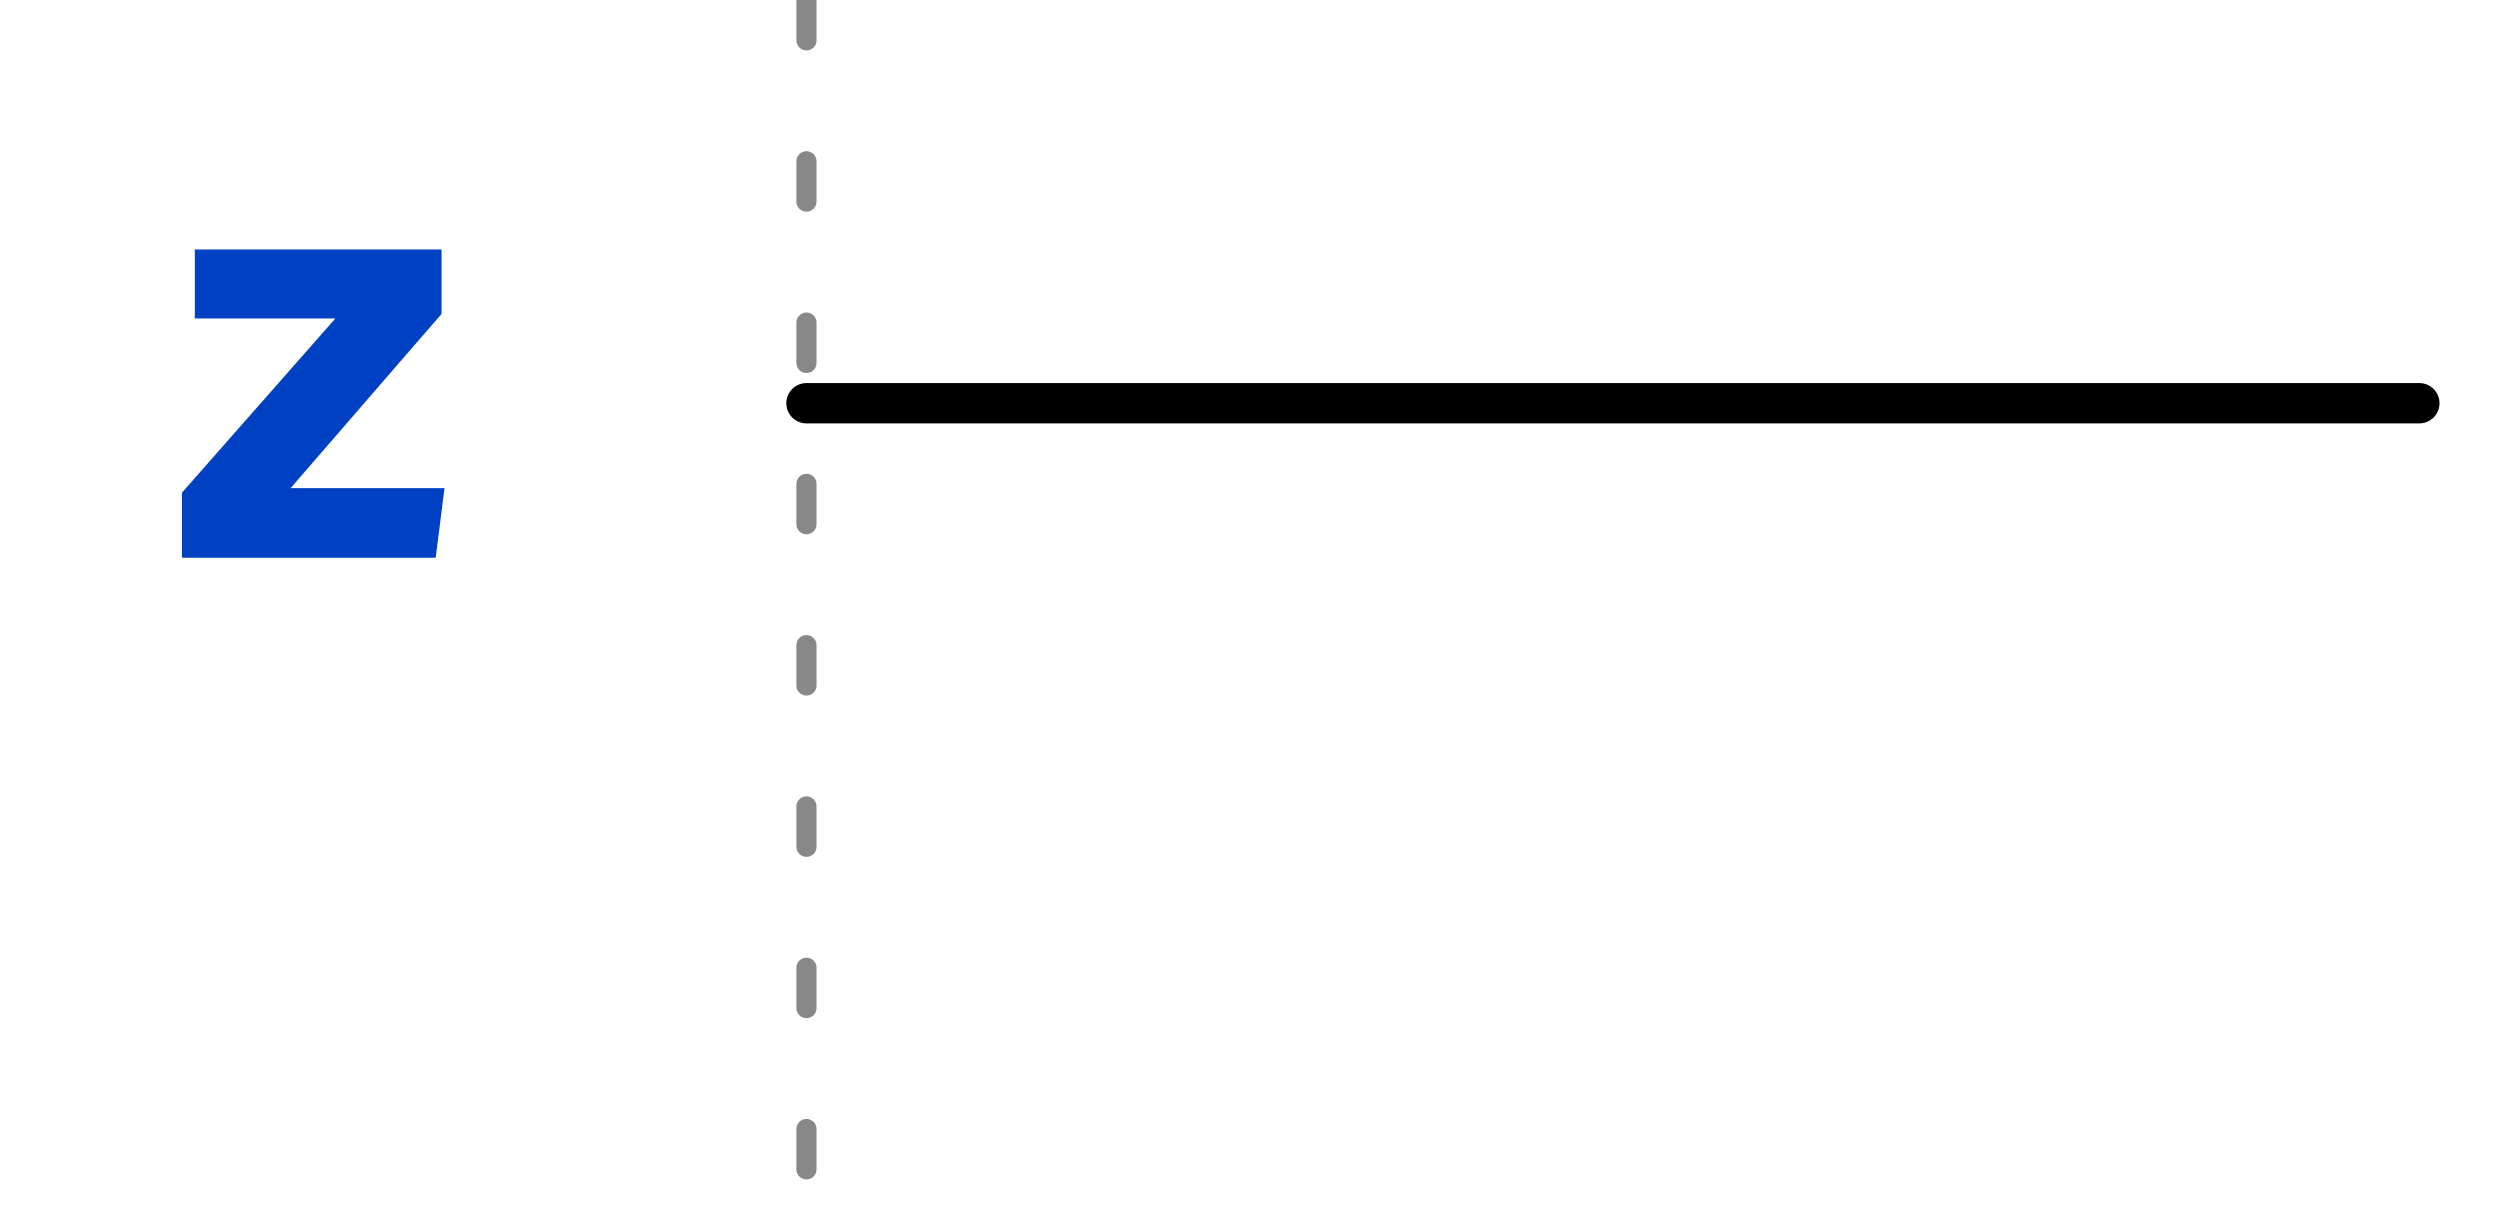
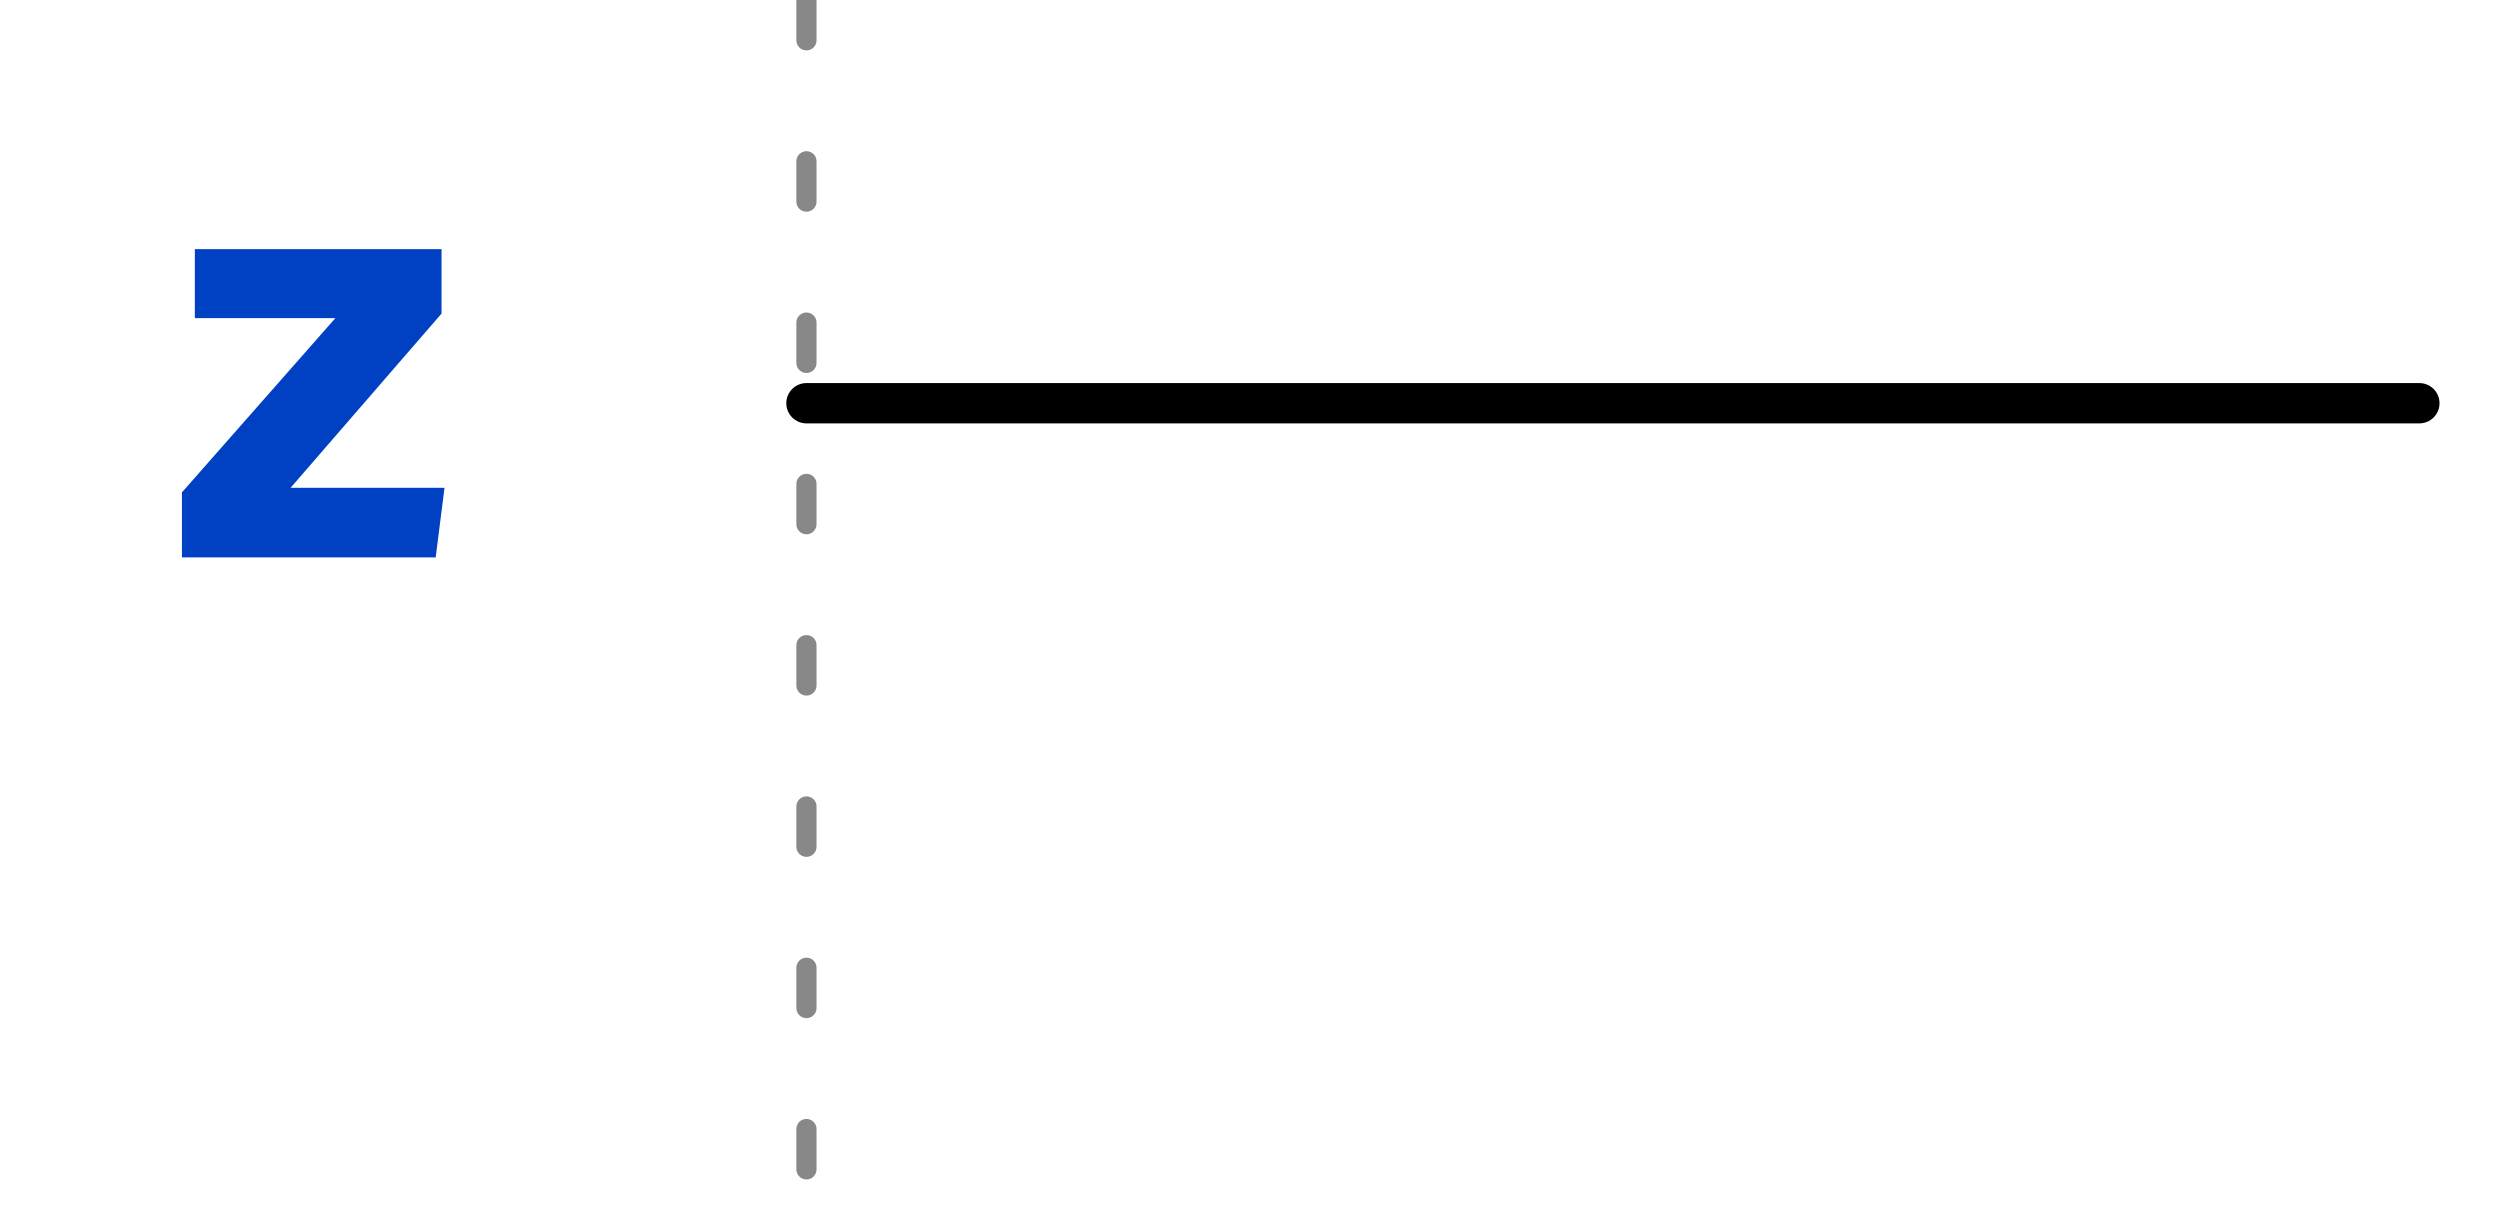
<svg xmlns="http://www.w3.org/2000/svg" xmlns:xlink="http://www.w3.org/1999/xlink" width="62pt" height="30pt" viewBox="0 0 62 30" version="1.1">
  <defs>
    <g>
      <symbol overflow="visible" id="glyph0-0">
        <path style="stroke:none;" d="M 1.297 -15.121 L 1.297 5.039 L 7.344 5.039 L 7.344 -15.121 Z M 6.566 4.293 L 2.09 4.293 L 2.09 -14.371 L 6.566 -14.371 Z M 4.422 -2.492 L 4.422 -3.141 C 5.387 -3.281 5.789 -3.832 5.789 -4.84 C 5.789 -5.703 5.43 -6.496 4.191 -6.496 C 3.629 -6.496 2.852 -6.32 2.852 -5.934 C 2.852 -5.746 2.98 -5.602 3.195 -5.602 C 3.254 -5.602 3.312 -5.617 3.383 -5.645 C 3.629 -5.762 3.832 -5.805 4.133 -5.805 C 4.852 -5.805 5.012 -5.371 5.012 -4.809 C 5.012 -4.047 4.738 -3.758 3.699 -3.699 L 3.699 -2.492 C 3.699 -2.273 3.875 -2.145 4.062 -2.145 C 4.234 -2.145 4.422 -2.273 4.422 -2.492 Z M 3.559 -1.223 C 3.559 -0.922 3.773 -0.691 4.062 -0.691 C 4.348 -0.691 4.566 -0.922 4.566 -1.223 C 4.566 -1.512 4.348 -1.727 4.062 -1.727 C 3.773 -1.727 3.559 -1.512 3.559 -1.223 Z M 3.559 -1.223 " />
      </symbol>
      <symbol overflow="visible" id="glyph0-1">
        <path style="stroke:none;" d="M 3.73 -1.727 L 7.473 -6.047 L 7.473 -7.645 L 1.355 -7.645 L 1.355 -5.934 L 4.84 -5.934 L 1.035 -1.613 L 1.035 0 L 7.328 0 L 7.547 -1.727 Z M 3.73 -1.727 " />
      </symbol>
    </g>
    <clipPath id="clip2">
      <rect x="0" y="0" width="62" height="30" />
    </clipPath>
    <g id="surface6" clip-path="url(#clip2)">
      <g style="fill:rgb(0%,25.49%,76.863%);fill-opacity:1;">
-         <use xlink:href="#glyph0-1" x="3.477" y="13.832" />
+         <use xlink:href="#glyph0-1" x="3.477" y="13.824" />
      </g>
      <path style="fill:none;stroke-width:1;stroke-linecap:round;stroke-linejoin:miter;stroke:rgb(0%,0%,0%);stroke-opacity:1;stroke-miterlimit:10;" d="M 0 10 C 1.5 10 1.5 10 20 10 L 40 10 " transform="matrix(1,0,0,1,20,0)" />
    </g>
    <clipPath id="clip3">
      <rect x="0" y="0" width="62" height="30" />
    </clipPath>
    <g id="surface9" clip-path="url(#clip3)">
      <path style="fill:none;stroke-width:0.5;stroke-linecap:round;stroke-linejoin:miter;stroke:rgb(53.333%,53.333%,53.333%);stroke-opacity:1;stroke-dasharray:1,3;stroke-miterlimit:10;" d="M 0 0 L 0 30 " transform="matrix(1,0,0,1,20,0)" />
    </g>
    <clipPath id="clip1">
      <rect x="0" y="0" width="62" height="30" />
    </clipPath>
    <g id="surface11" clip-path="url(#clip1)">
      <use xlink:href="#surface6" />
      <use xlink:href="#surface9" />
    </g>
  </defs>
  <g id="surface1">
    <use xlink:href="#surface11" />
  </g>
</svg>
